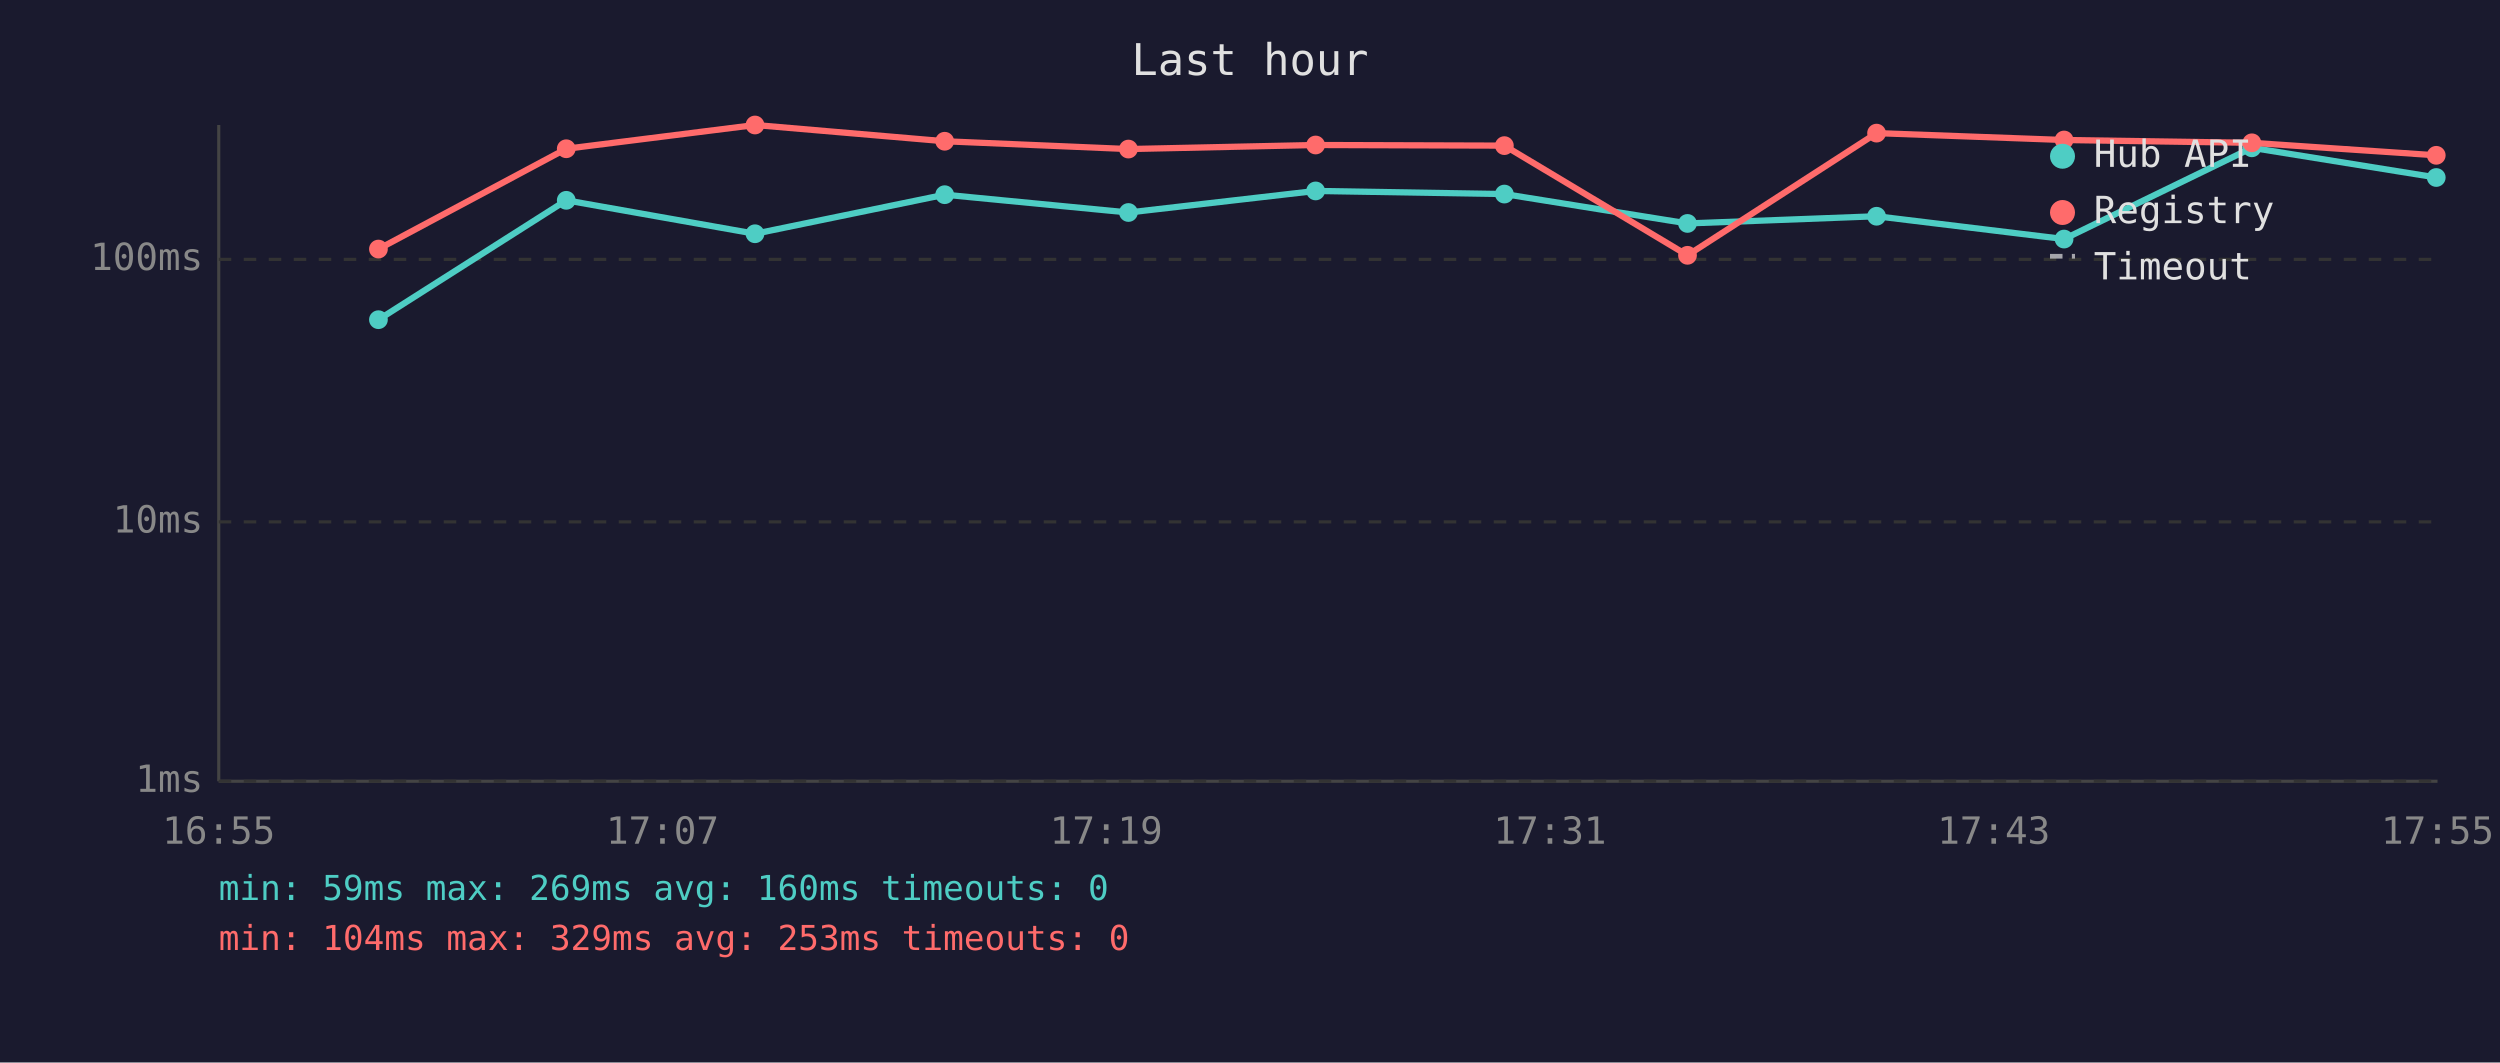
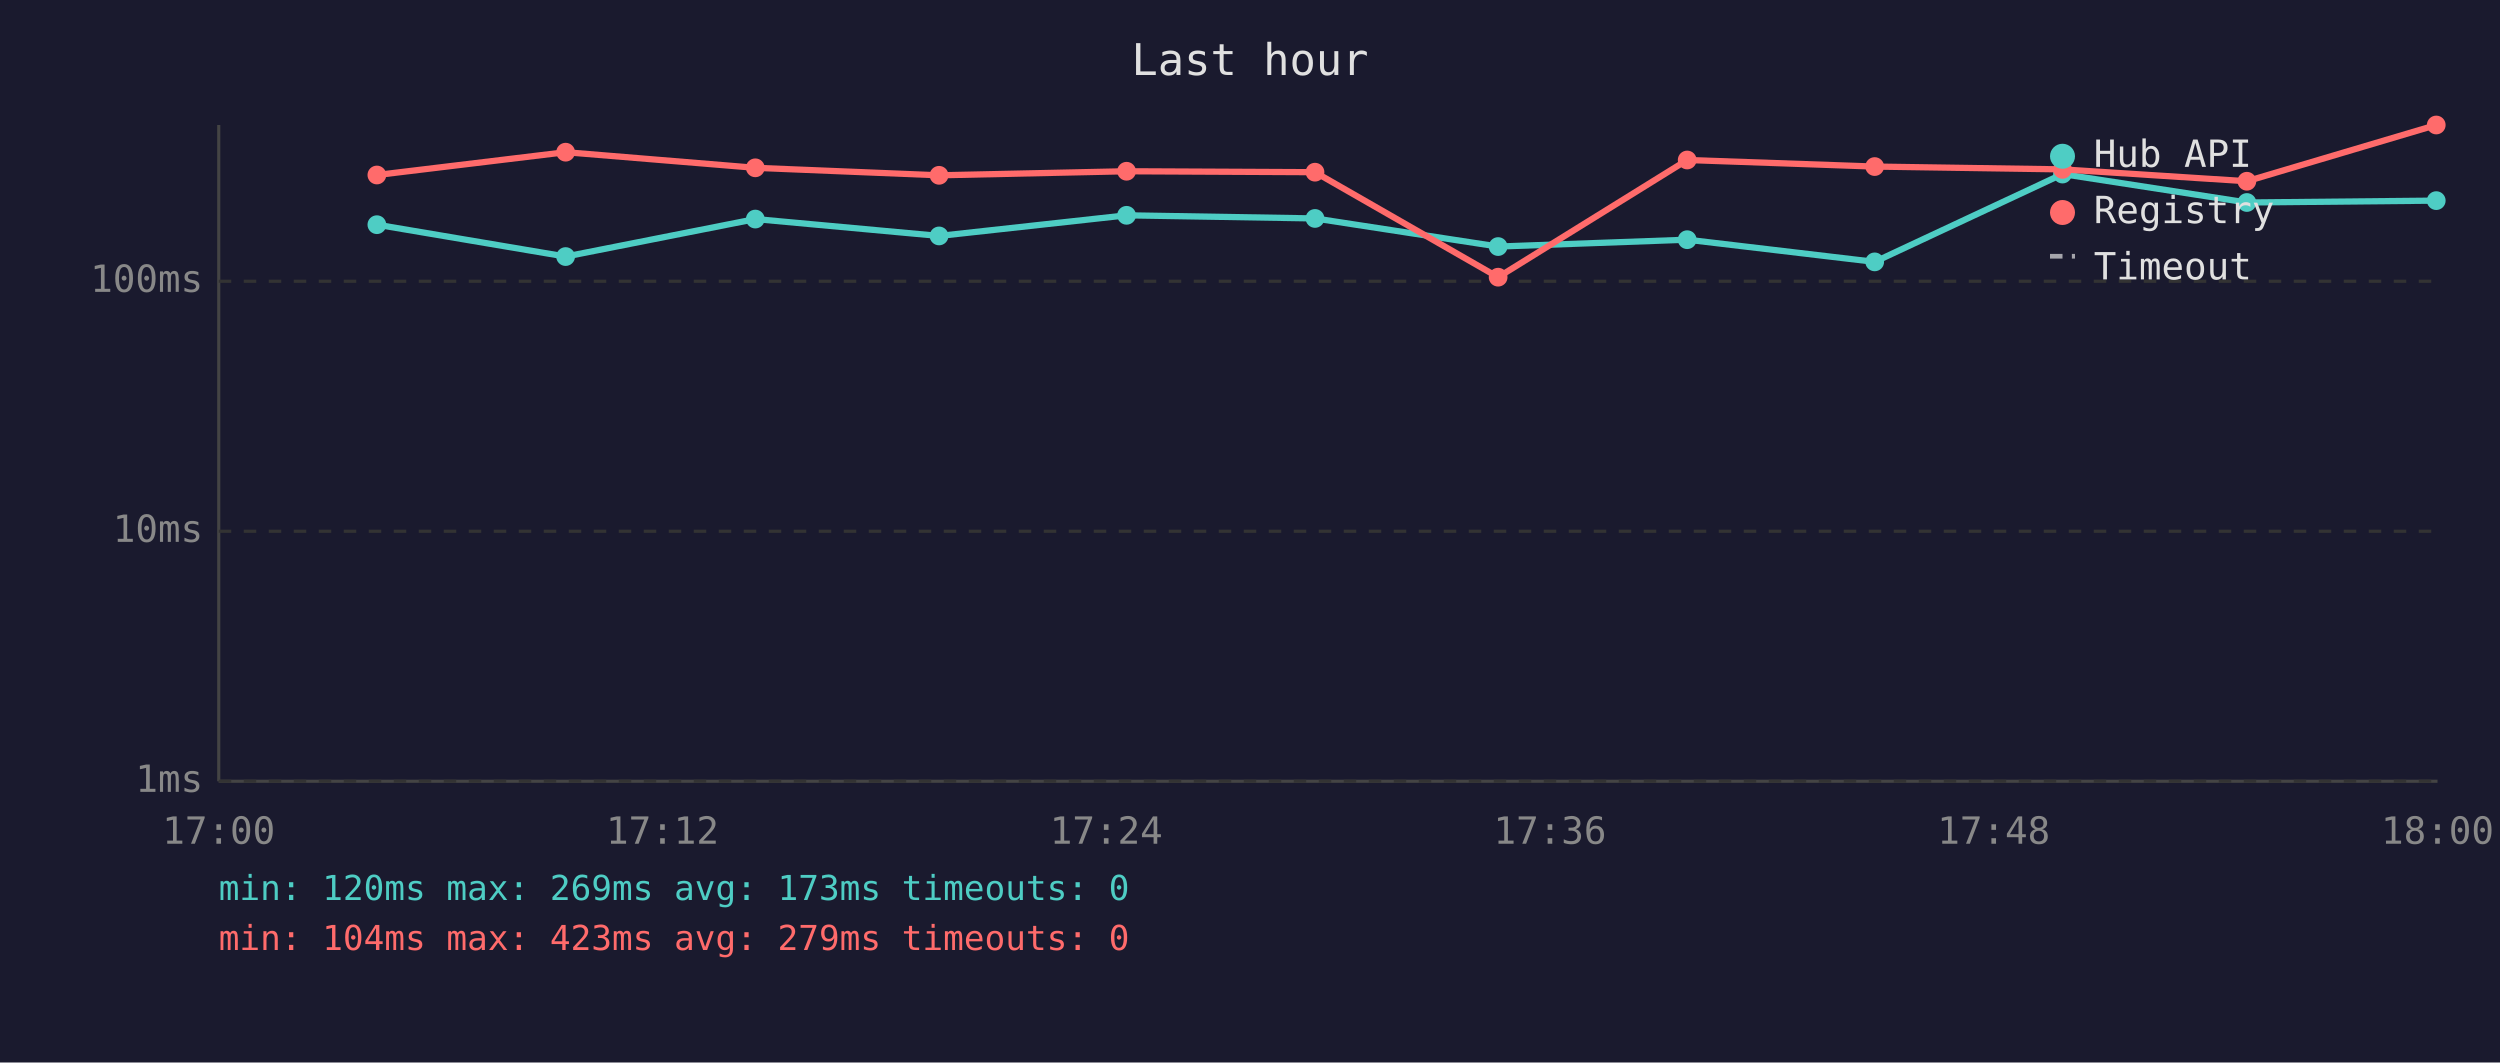
<svg xmlns="http://www.w3.org/2000/svg" viewBox="0 0 800 340" font-family="monospace" font-size="12">
  <rect width="800" height="340" fill="#1a1a2e" />
  <text x="400" y="24" fill="#e0e0e0" font-size="14" text-anchor="middle">Last hour</text>
  <line x1="70" y1="40" x2="70" y2="250" stroke="#444" stroke-width="1" />
  <line x1="70" y1="250" x2="780" y2="250" stroke="#444" stroke-width="1" />
  <line x1="70" y1="250" x2="780" y2="250" stroke="#333" stroke-width="1" stroke-dasharray="4" />
  <text x="65" y="250" fill="#888" text-anchor="end" dominant-baseline="middle">1ms</text>
-   <line x1="70" y1="167" x2="780" y2="167" stroke="#333" stroke-width="1" stroke-dasharray="4" />
-   <text x="65" y="167" fill="#888" text-anchor="end" dominant-baseline="middle">10ms</text>
-   <line x1="70" y1="83" x2="780" y2="83" stroke="#333" stroke-width="1" stroke-dasharray="4" />
-   <text x="65" y="83" fill="#888" text-anchor="end" dominant-baseline="middle">100ms</text>
-   <text x="70" y="270" fill="#888" text-anchor="middle">16:55</text>
-   <text x="212" y="270" fill="#888" text-anchor="middle">17:07</text>
-   <text x="354" y="270" fill="#888" text-anchor="middle">17:19</text>
-   <text x="496" y="270" fill="#888" text-anchor="middle">17:31</text>
-   <text x="638" y="270" fill="#888" text-anchor="middle">17:43</text>
-   <text x="780" y="270" fill="#888" text-anchor="middle">17:55</text>
-   <polyline points="121.1,102.3 181.2,64.1 241.6,74.8 302.3,62.3 361.1,68.0 421.0,61.1 481.4,62.1 540.0,71.5 600.5,69.2 660.5,76.5 720.6,47.3 779.6,56.8" fill="none" stroke="#4ecdc4" stroke-width="2" opacity="1" />
-   <circle cx="121.1" cy="102.3" r="3" fill="#4ecdc4" />
-   <circle cx="181.2" cy="64.1" r="3" fill="#4ecdc4" />
-   <circle cx="241.6" cy="74.8" r="3" fill="#4ecdc4" />
-   <circle cx="302.3" cy="62.3" r="3" fill="#4ecdc4" />
-   <circle cx="361.1" cy="68.0" r="3" fill="#4ecdc4" />
-   <circle cx="421.0" cy="61.1" r="3" fill="#4ecdc4" />
-   <circle cx="481.4" cy="62.1" r="3" fill="#4ecdc4" />
-   <circle cx="540.0" cy="71.5" r="3" fill="#4ecdc4" />
-   <circle cx="600.5" cy="69.2" r="3" fill="#4ecdc4" />
-   <circle cx="660.5" cy="76.5" r="3" fill="#4ecdc4" />
-   <circle cx="720.6" cy="47.3" r="3" fill="#4ecdc4" />
-   <circle cx="779.6" cy="56.8" r="3" fill="#4ecdc4" />
-   <polyline points="121.1,79.7 181.2,47.6 241.6,40.0 302.3,45.2 361.1,47.7 421.0,46.4 481.4,46.6 540.0,81.7 600.5,42.6 660.5,44.8 720.6,45.7 779.6,49.7" fill="none" stroke="#ff6b6b" stroke-width="2" opacity="1" />
-   <circle cx="121.1" cy="79.7" r="3" fill="#ff6b6b" />
-   <circle cx="181.2" cy="47.6" r="3" fill="#ff6b6b" />
-   <circle cx="241.6" cy="40.0" r="3" fill="#ff6b6b" />
-   <circle cx="302.3" cy="45.2" r="3" fill="#ff6b6b" />
-   <circle cx="361.1" cy="47.7" r="3" fill="#ff6b6b" />
-   <circle cx="421.0" cy="46.4" r="3" fill="#ff6b6b" />
-   <circle cx="481.4" cy="46.6" r="3" fill="#ff6b6b" />
-   <circle cx="540.0" cy="81.7" r="3" fill="#ff6b6b" />
-   <circle cx="600.5" cy="42.6" r="3" fill="#ff6b6b" />
-   <circle cx="660.5" cy="44.8" r="3" fill="#ff6b6b" />
-   <circle cx="720.6" cy="45.7" r="3" fill="#ff6b6b" />
-   <circle cx="779.6" cy="49.7" r="3" fill="#ff6b6b" />
+   <line x1="70" y1="170" x2="780" y2="170" stroke="#333" stroke-width="1" stroke-dasharray="4" />
+   <text x="65" y="170" fill="#888" text-anchor="end" dominant-baseline="middle">10ms</text>
+   <line x1="70" y1="90" x2="780" y2="90" stroke="#333" stroke-width="1" stroke-dasharray="4" />
+   <text x="65" y="90" fill="#888" text-anchor="end" dominant-baseline="middle">100ms</text>
+   <text x="70" y="270" fill="#888" text-anchor="middle">17:00</text>
+   <text x="212" y="270" fill="#888" text-anchor="middle">17:12</text>
+   <text x="354" y="270" fill="#888" text-anchor="middle">17:24</text>
+   <text x="496" y="270" fill="#888" text-anchor="middle">17:36</text>
+   <text x="638" y="270" fill="#888" text-anchor="middle">17:48</text>
+   <text x="780" y="270" fill="#888" text-anchor="middle">18:00</text>
+   <polyline points="120.6,71.9 181.0,82.1 241.7,70.1 300.5,75.5 360.5,68.9 420.8,69.9 479.4,78.9 539.9,76.7 599.9,83.8 660.0,55.7 719.0,64.8 779.6,64.2" fill="none" stroke="#4ecdc4" stroke-width="2" opacity="1" />
+   <circle cx="120.6" cy="71.9" r="3" fill="#4ecdc4" />
+   <circle cx="181.0" cy="82.1" r="3" fill="#4ecdc4" />
+   <circle cx="241.7" cy="70.1" r="3" fill="#4ecdc4" />
+   <circle cx="300.5" cy="75.5" r="3" fill="#4ecdc4" />
+   <circle cx="360.5" cy="68.9" r="3" fill="#4ecdc4" />
+   <circle cx="420.8" cy="69.9" r="3" fill="#4ecdc4" />
+   <circle cx="479.4" cy="78.9" r="3" fill="#4ecdc4" />
+   <circle cx="539.9" cy="76.7" r="3" fill="#4ecdc4" />
+   <circle cx="599.9" cy="83.8" r="3" fill="#4ecdc4" />
+   <circle cx="660.0" cy="55.7" r="3" fill="#4ecdc4" />
+   <circle cx="719.0" cy="64.8" r="3" fill="#4ecdc4" />
+   <circle cx="779.6" cy="64.2" r="3" fill="#4ecdc4" />
+   <polyline points="120.6,56.0 181.0,48.7 241.7,53.7 300.5,56.1 360.5,54.8 420.8,55.1 479.4,88.7 539.9,51.2 599.9,53.3 660.0,54.2 719.0,58.0 779.6,40.0" fill="none" stroke="#ff6b6b" stroke-width="2" opacity="1" />
+   <circle cx="120.6" cy="56.0" r="3" fill="#ff6b6b" />
+   <circle cx="181.0" cy="48.7" r="3" fill="#ff6b6b" />
+   <circle cx="241.7" cy="53.7" r="3" fill="#ff6b6b" />
+   <circle cx="300.5" cy="56.1" r="3" fill="#ff6b6b" />
+   <circle cx="360.5" cy="54.8" r="3" fill="#ff6b6b" />
+   <circle cx="420.8" cy="55.1" r="3" fill="#ff6b6b" />
+   <circle cx="479.4" cy="88.7" r="3" fill="#ff6b6b" />
+   <circle cx="539.9" cy="51.2" r="3" fill="#ff6b6b" />
+   <circle cx="599.9" cy="53.3" r="3" fill="#ff6b6b" />
+   <circle cx="660.0" cy="54.2" r="3" fill="#ff6b6b" />
+   <circle cx="719.0" cy="58.0" r="3" fill="#ff6b6b" />
+   <circle cx="779.6" cy="40.0" r="3" fill="#ff6b6b" />
  <circle cx="660" cy="50" r="4" fill="#4ecdc4" />
  <text x="670" y="50" fill="#e0e0e0" dominant-baseline="middle">Hub API</text>
  <circle cx="660" cy="68" r="4" fill="#ff6b6b" />
  <text x="670" y="68" fill="#e0e0e0" dominant-baseline="middle">Registry</text>
  <line x1="656" y1="82" x2="664" y2="82" stroke="#e0e0e0" stroke-width="1.5" stroke-dasharray="4,3" opacity="0.7" />
  <text x="670" y="86" fill="#e0e0e0" dominant-baseline="middle">Timeout</text>
-   <text x="70" y="288" fill="#4ecdc4" font-size="11">min: 59ms  max: 269ms  avg: 160ms  timeouts: 0</text>
-   <text x="70" y="304" fill="#ff6b6b" font-size="11">min: 104ms  max: 329ms  avg: 253ms  timeouts: 0</text>
+   <text x="70" y="288" fill="#4ecdc4" font-size="11">min: 120ms  max: 269ms  avg: 173ms  timeouts: 0</text>
+   <text x="70" y="304" fill="#ff6b6b" font-size="11">min: 104ms  max: 423ms  avg: 279ms  timeouts: 0</text>
</svg>
